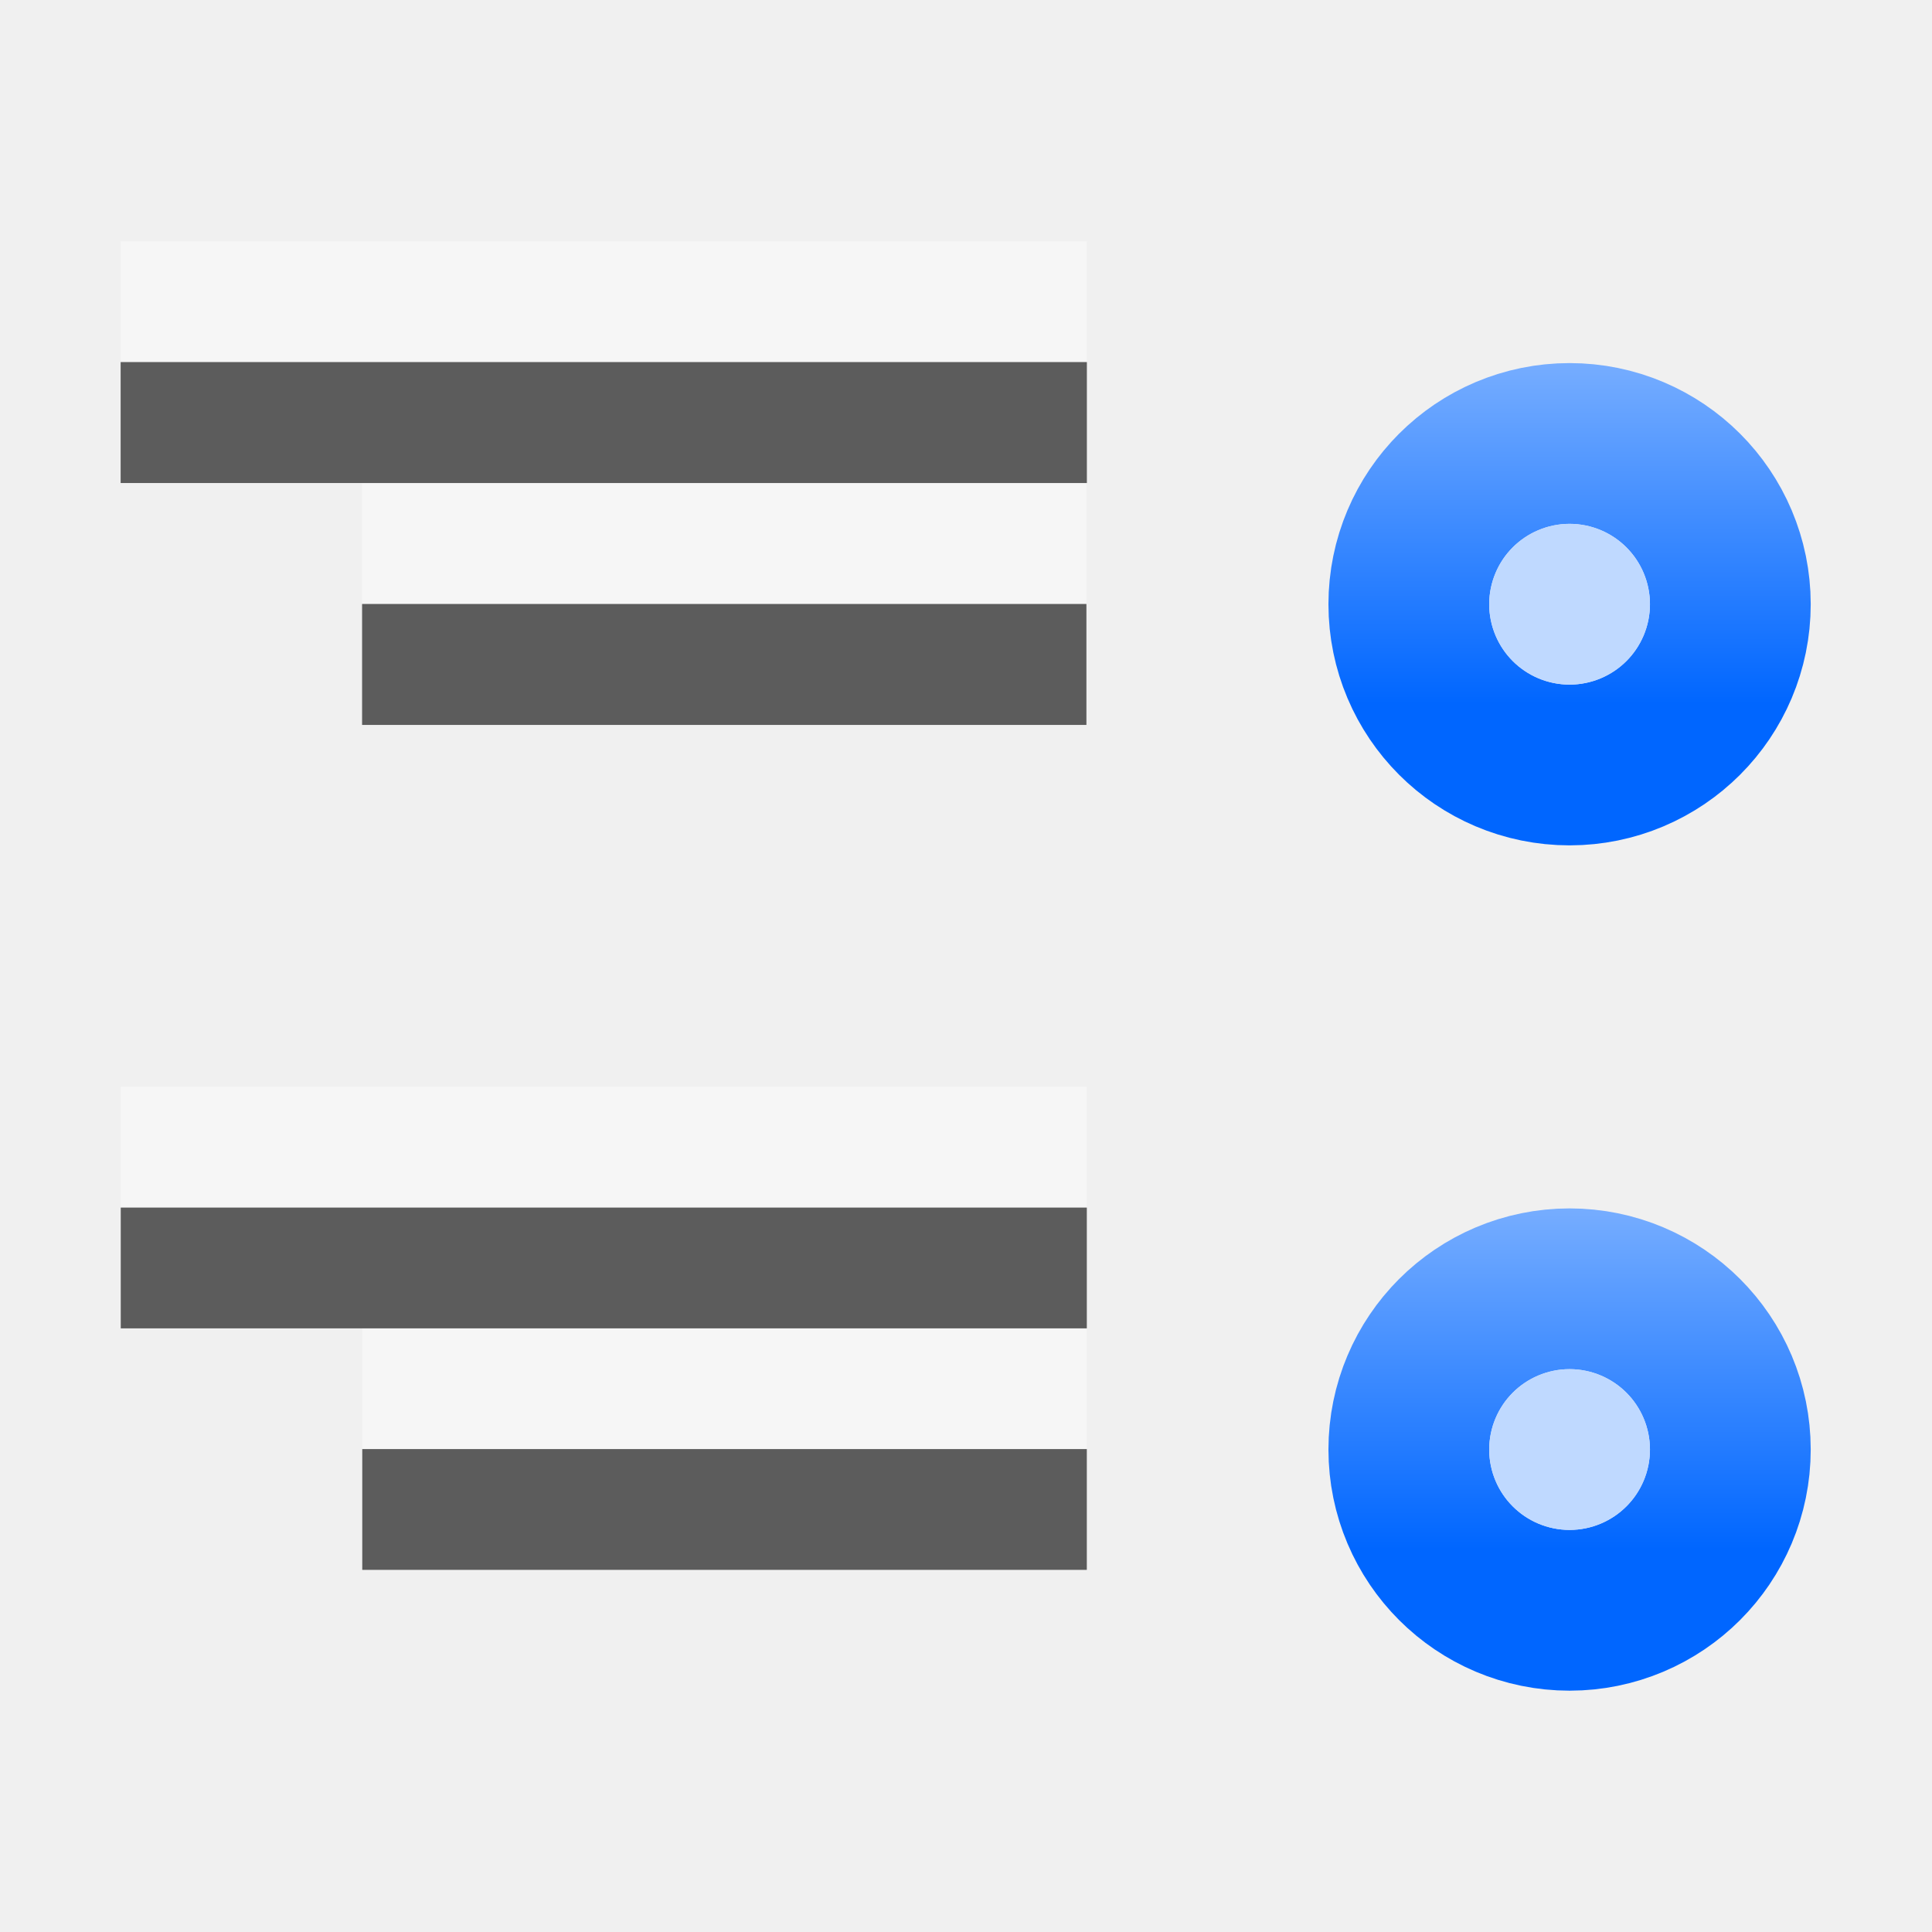
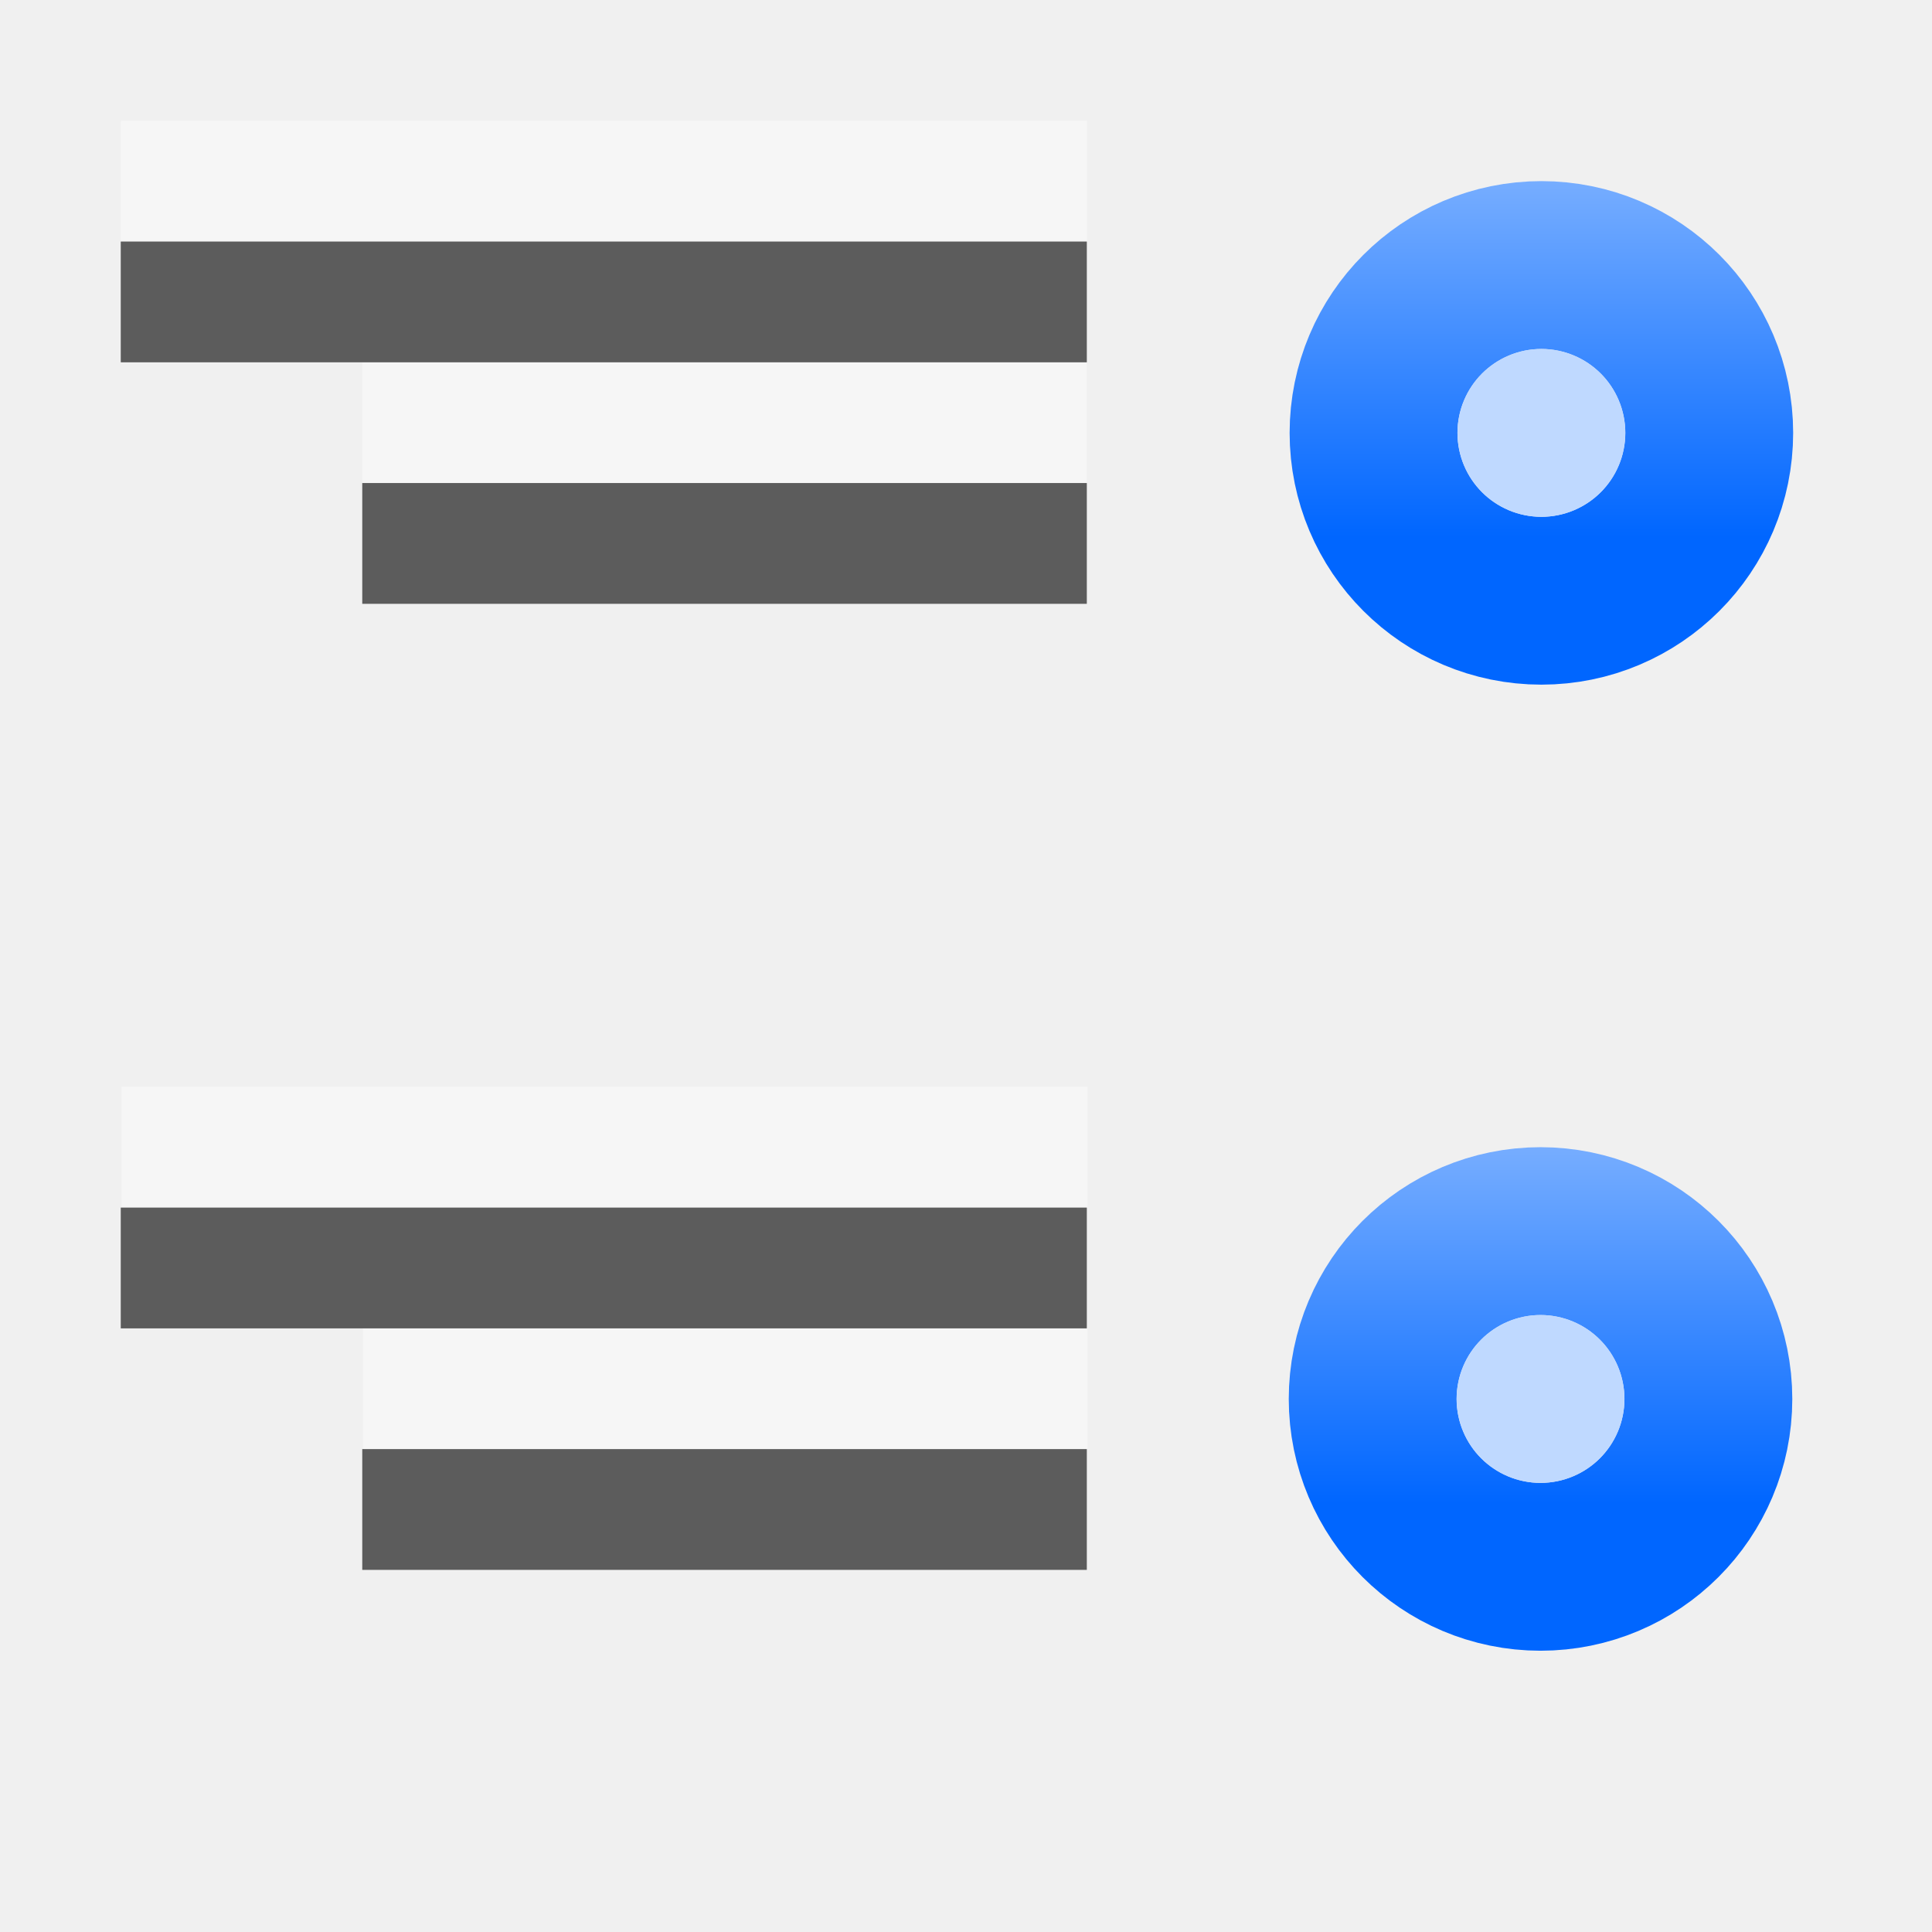
<svg xmlns="http://www.w3.org/2000/svg" height="16" viewBox="0 0 4.233 4.233" width="16">
  <linearGradient id="a" gradientUnits="userSpaceOnUse" x1="7.093" x2="7.093" y1="-274.819" y2="-268.055">
    <stop offset="0" stop-color="#06f" />
    <stop offset="1" stop-color="#80b3ff" />
  </linearGradient>
-   <g fill="#fff" fill-opacity=".392" transform="matrix(-1 0 0 1 4.233333 -293.0312)">
-     <path d="m3.969 293.56-2.117-0v.265l2.117 0z" stroke-width=".125" />
-     <path d="m3.44 294.09h-1.587v.265h1.587z" stroke-width=".125" />
+   <g fill="#fff" fill-opacity=".392" transform="matrix(-1 0 0 1 4.234787 -293.0312)">
+     <path d="m3.97 293.296-2.117-0v.265l2.117 0z" stroke-width=".125" />
+     <path d="m3.441 293.825h-1.587v.265h1.587z" stroke-width=".125" />
    <g transform="matrix(-.125 0 0 .125 0 259.875)">
      <path d="m-31.75 284.3 16.933-0v2.117h-16.933z" />
      <path d="m-27.517 288.533h12.7v2.117h-12.7z" />
    </g>
  </g>
-   <g transform="matrix(-1 0 0 1 4.233333 -292.7667)">
-     <g fill="#404040" fill-opacity=".839">
-       <path d="m3.969 293.56-2.117-0v.265l2.117 0z" stroke-width=".125" />
-       <path d="m3.44 294.09h-1.587v.265h1.587z" stroke-width=".125" />
-       <g transform="matrix(-.125 0 0 .125 0 259.875)">
-         <path d="m-31.75 284.3 16.933-0v2.117h-16.933z" />
-         <path d="m-27.517 288.533h12.7v2.117h-12.7z" />
-       </g>
-     </g>
-     <g transform="matrix(.1197225 0 0 .1197225 .000392 263.2591)">
-       <circle cx="6.632" cy="-272.994" fill="none" r="1.471" stroke="url(#a)" stroke-linecap="round" stroke-linejoin="round" stroke-width="5.884" transform="scale(1 -1)" />
-       <circle cx="6.632" cy="272.994" fill="#bfd9ff" r="1.471" />
-     </g>
-     <g transform="matrix(.1197225 0 0 .1197225 .000392 261.407)">
-       <circle cx="6.632" cy="-272.994" fill="none" r="1.471" stroke="url(#a)" stroke-linecap="round" stroke-linejoin="round" stroke-width="5.884" transform="scale(1 -1)" />
-       <circle cx="6.632" cy="272.994" fill="#bfd9ff" r="1.471" />
-     </g>
+   <g fill="#404040" fill-opacity=".839" transform="matrix(.125 0 0 .125 4.233333 -32.89166)">
+     <path d="m-31.75 267.367 16.933 0v2.117l-16.933-0z" />
+     <path d="m-27.517 271.6h12.7v2.117h-12.7z" />
+     <path d="m-31.75 284.3 16.933 0v2.117l-16.933-0z" />
+     <path d="m-27.517 288.533h12.7v2.117h-12.7z" />
+   </g>
+   <g transform="matrix(-.125 0 0 .125 4.206178 -33.1758)">
+     <circle cx="6.632" cy="-272.994" fill="none" r="1.471" stroke="url(#a)" stroke-linecap="round" stroke-linejoin="round" stroke-width="5.884" transform="scale(1 -1)" />
+     <circle cx="6.632" cy="272.994" fill="#bfd9ff" r="1.471" />
+   </g>
+   <g transform="matrix(-.125 0 0 .125 4.204283 -31.05914)">
+     <circle cx="6.632" cy="-272.994" fill="none" r="1.471" stroke="url(#a)" stroke-linecap="round" stroke-linejoin="round" stroke-width="5.884" transform="scale(1 -1)" />
+     <circle cx="6.632" cy="272.994" fill="#bfd9ff" r="1.471" />
  </g>
</svg>
